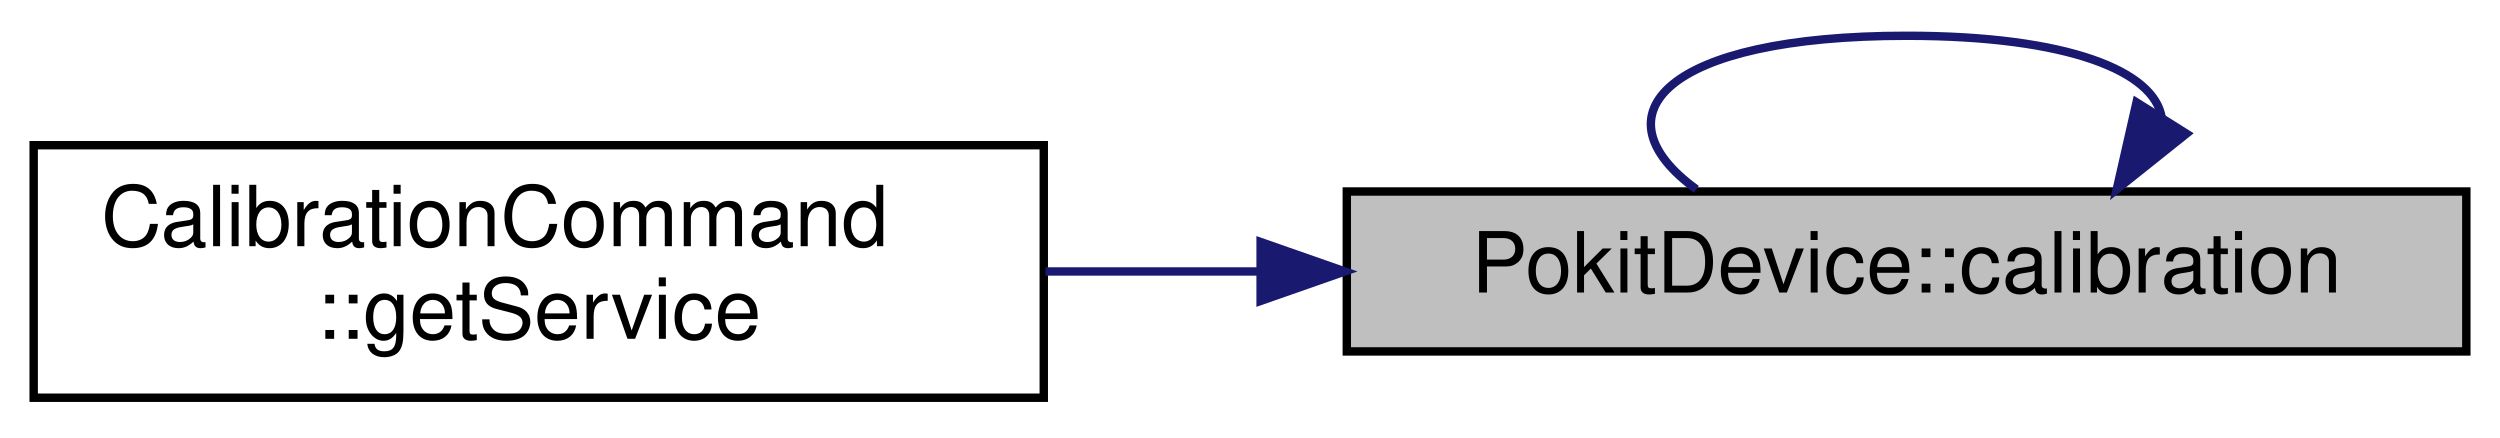
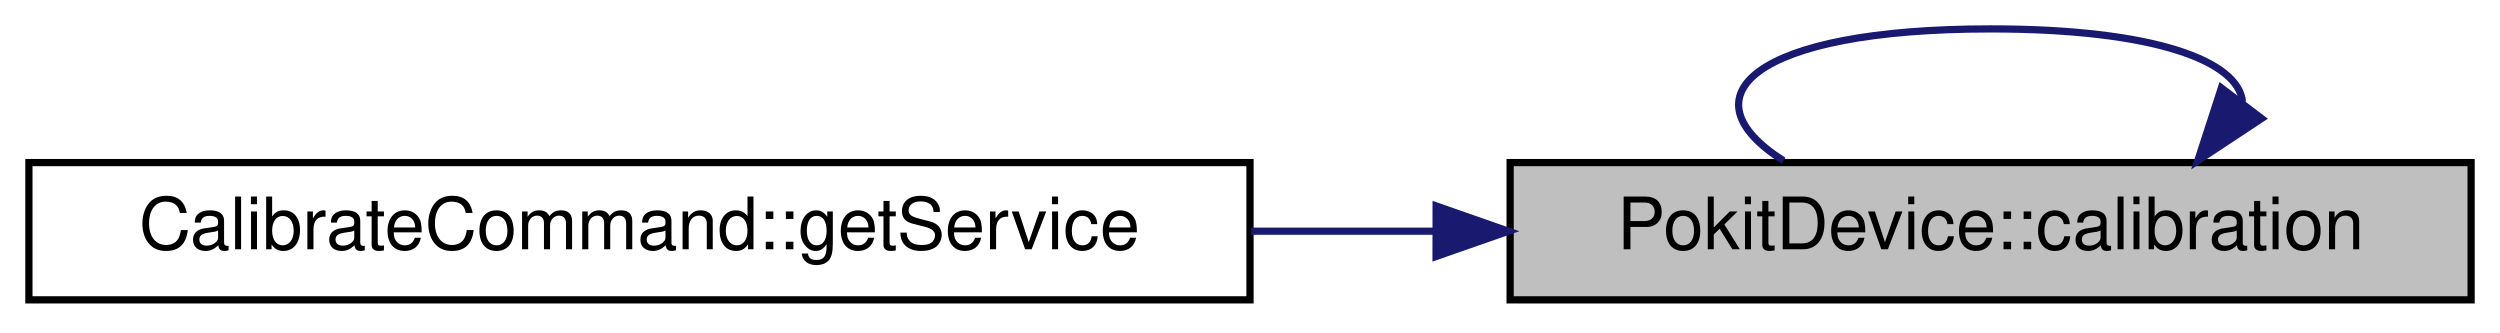
- <svg xmlns="http://www.w3.org/2000/svg" xmlns:xlink="http://www.w3.org/1999/xlink" width="297pt" height="52pt" viewBox="0.00 0.00 297.00 51.50">
-   <g id="graph0" class="graph" transform="scale(1 1) rotate(0) translate(4 47.5)">
+ <svg xmlns="http://www.w3.org/2000/svg" xmlns:xlink="http://www.w3.org/1999/xlink" width="346pt" height="46pt" viewBox="0.00 0.00 346.00 46.00">
+   <g id="graph0" class="graph" transform="scale(1 1) rotate(0) translate(4 42)">
    <g id="node1" class="node">
      <g id="a_node1">
        <a xlink:title="Returns a pointer to a CalibrationService instance that uses this device's controller for access.">
-           <polygon fill="#bfbfbf" stroke="black" points="156,-6 156,-25 289,-25 289,-6 156,-6" />
-           <text text-anchor="middle" x="222.5" y="-13" font-family="Helvetica,sans-Serif" font-size="10.00">PokitDevice::calibration</text>
+           <polygon fill="#bfbfbf" stroke="black" points="205,-0.5 205,-19.5 338,-19.5 338,-0.5 205,-0.5" />
+           <text text-anchor="middle" x="271.5" y="-7.5" font-family="Helvetica,sans-Serif" font-size="10.00">PokitDevice::calibration</text>
        </a>
      </g>
    </g>
    <g id="edge1" class="edge">
-       <path fill="none" stroke="midnightblue" d="M252.81,-33.77C251.95,-39.24 241.85,-43.5 222.5,-43.5 193.71,-43.5 185.38,-34.07 197.53,-25.26" />
-       <polygon fill="midnightblue" stroke="midnightblue" points="255.75,-31.87 247.47,-25.26 249.82,-35.59 255.75,-31.87" />
+       <path fill="none" stroke="midnightblue" d="M306.36,-27.89C305.85,-33.54 294.23,-38 271.5,-38 238.44,-38 228.89,-28.57 242.83,-19.76" />
+       <polygon fill="midnightblue" stroke="midnightblue" points="309.01,-25.6 300.17,-19.76 303.44,-29.83 309.01,-25.6" />
    </g>
    <g id="node2" class="node">
      <g id="a_node2">
-         <a xlink:href="classCalibrationCommand.html#a71393e39586f7b84d196880dbc3c8c59" target="_top" xlink:title="Returns a Pokit service object for the derived command class.">
-           <polygon fill="none" stroke="black" points="0,-0.5 0,-30.5 120,-30.5 120,-0.5 0,-0.5" />
-           <text text-anchor="start" x="8" y="-18.5" font-family="Helvetica,sans-Serif" font-size="10.00">CalibrationCommand</text>
-           <text text-anchor="middle" x="60" y="-7.5" font-family="Helvetica,sans-Serif" font-size="10.00">::getService</text>
+         <a xlink:href="classCalibrateCommand.html#aca9b6661db8a9d95ce5bc866772e2a11" target="_top" xlink:title="Returns a Pokit service object for the derived command class.">
+           <polygon fill="none" stroke="black" points="0,-0.5 0,-19.5 169,-19.5 169,-0.5 0,-0.5" />
+           <text text-anchor="middle" x="84.5" y="-7.5" font-family="Helvetica,sans-Serif" font-size="10.00">CalibrateCommand::getService</text>
        </a>
      </g>
    </g>
    <g id="edge2" class="edge">
-       <path fill="none" stroke="midnightblue" d="M145.74,-15.5C137.17,-15.5 128.52,-15.5 120.2,-15.5" />
-       <polygon fill="midnightblue" stroke="midnightblue" points="145.76,-19 155.76,-15.5 145.76,-12 145.76,-19" />
+       <path fill="none" stroke="midnightblue" d="M194.63,-10C186.23,-10 177.64,-10 169.16,-10" />
+       <polygon fill="midnightblue" stroke="midnightblue" points="194.76,-13.5 204.76,-10 194.75,-6.5 194.76,-13.5" />
    </g>
  </g>
</svg>
